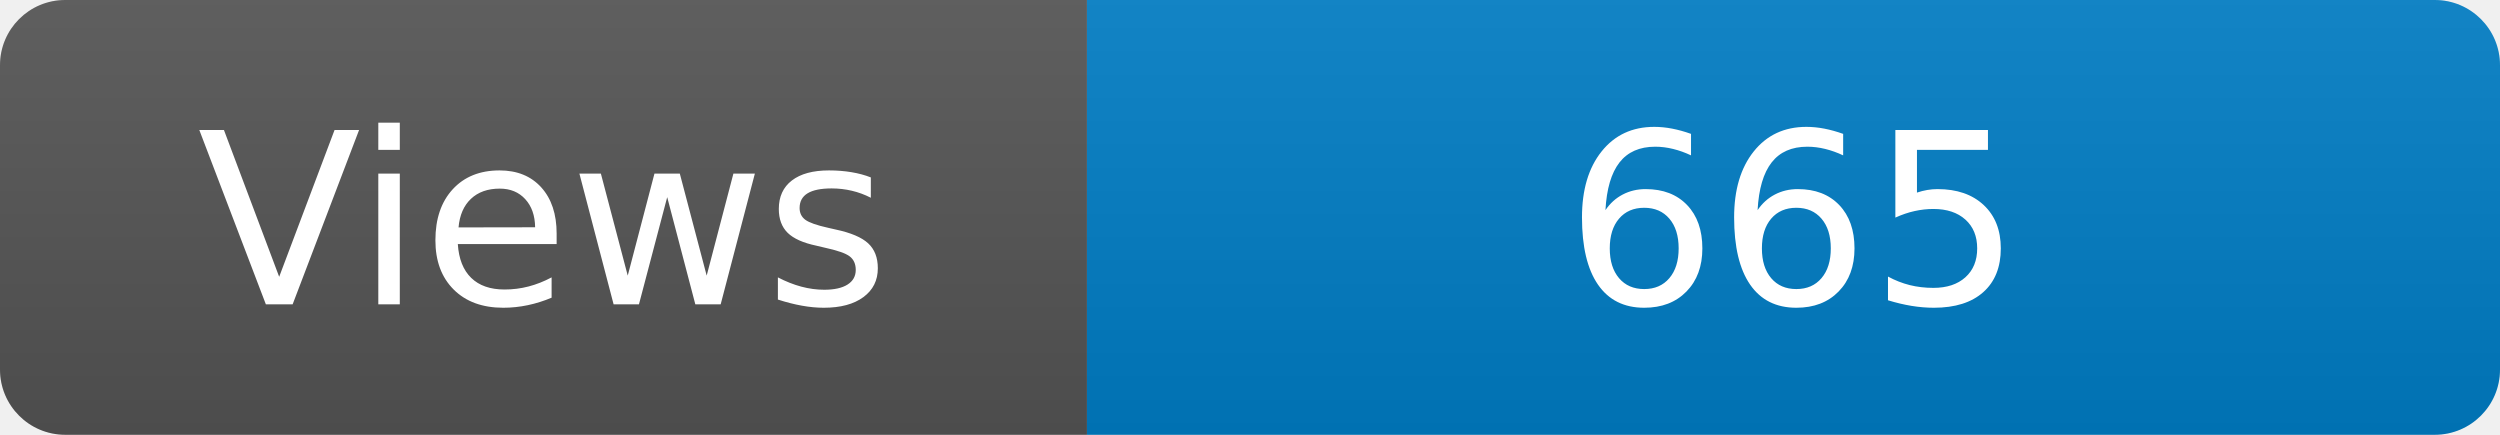
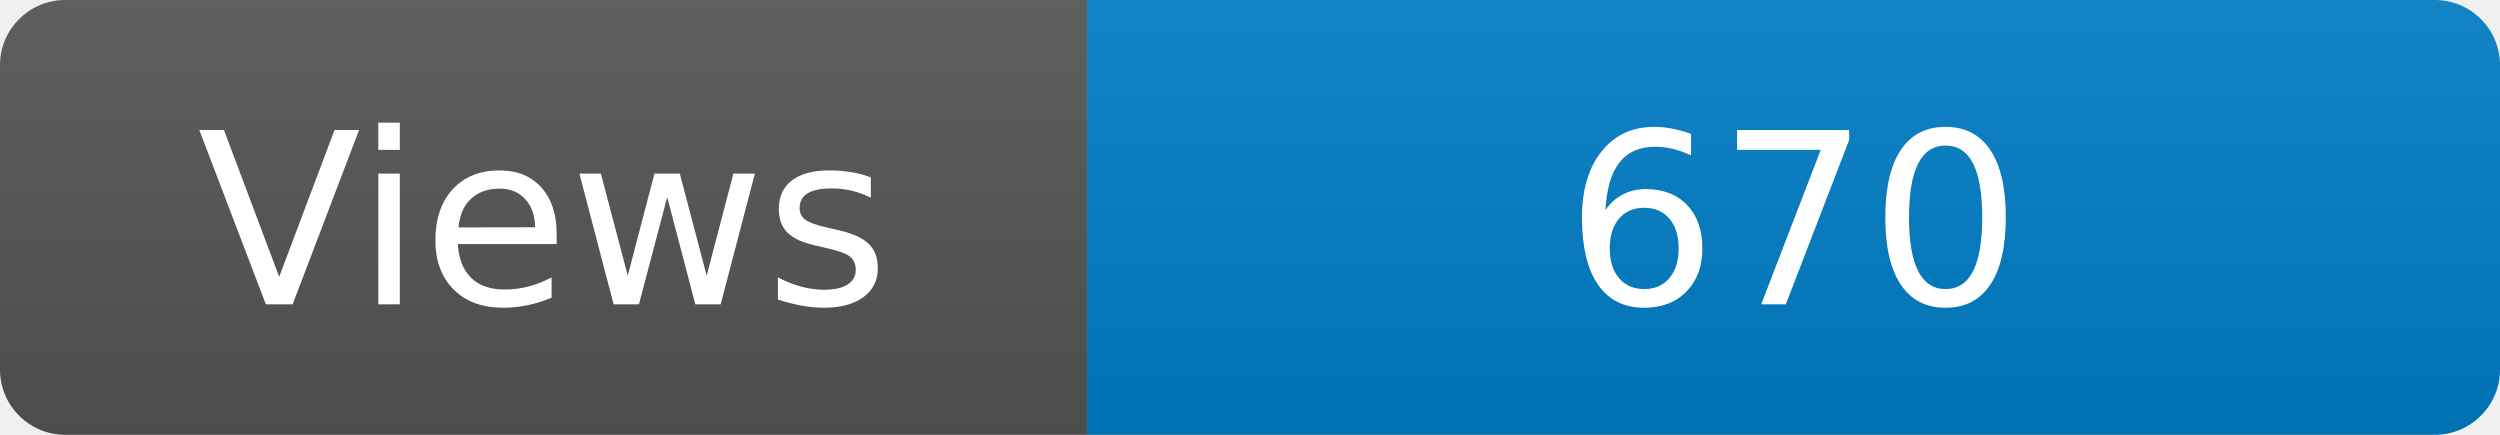
<svg xmlns="http://www.w3.org/2000/svg" width="115" height="20" role="img" aria-label="Maintained?: yes">
  <linearGradient id="s" x2="0" y2="100%">
    <stop offset="0" stop-color="#bbb" stop-opacity=".1" />
    <stop offset="1" stop-opacity=".1" />
  </linearGradient>
  <clipPath id="r">
    <rect width="115" height="20" rx="3" fill="#fff" />
  </clipPath>
  <g clip-path="url(#r)">
    <rect width="50" height="20" fill="#555" />
    <rect x="50" width="160" height="20" fill="#007ec6" />
    <rect width="115" height="20" fill="url(#s)" />
  </g>
  <g fill="#fff" text-anchor="middle" font-family="Verdana,Geneva,DejaVu Sans,sans-serif" font-size="110">
    <text x="250" y="140" transform="scale(.1)" fill="#fff">Views</text>
-     <text x="825" y="140" transform="scale(.1)" fill="#fff">665</text>
+     <text x="825" y="140" transform="scale(.1)" fill="#fff">670</text>
  </g>
</svg>
